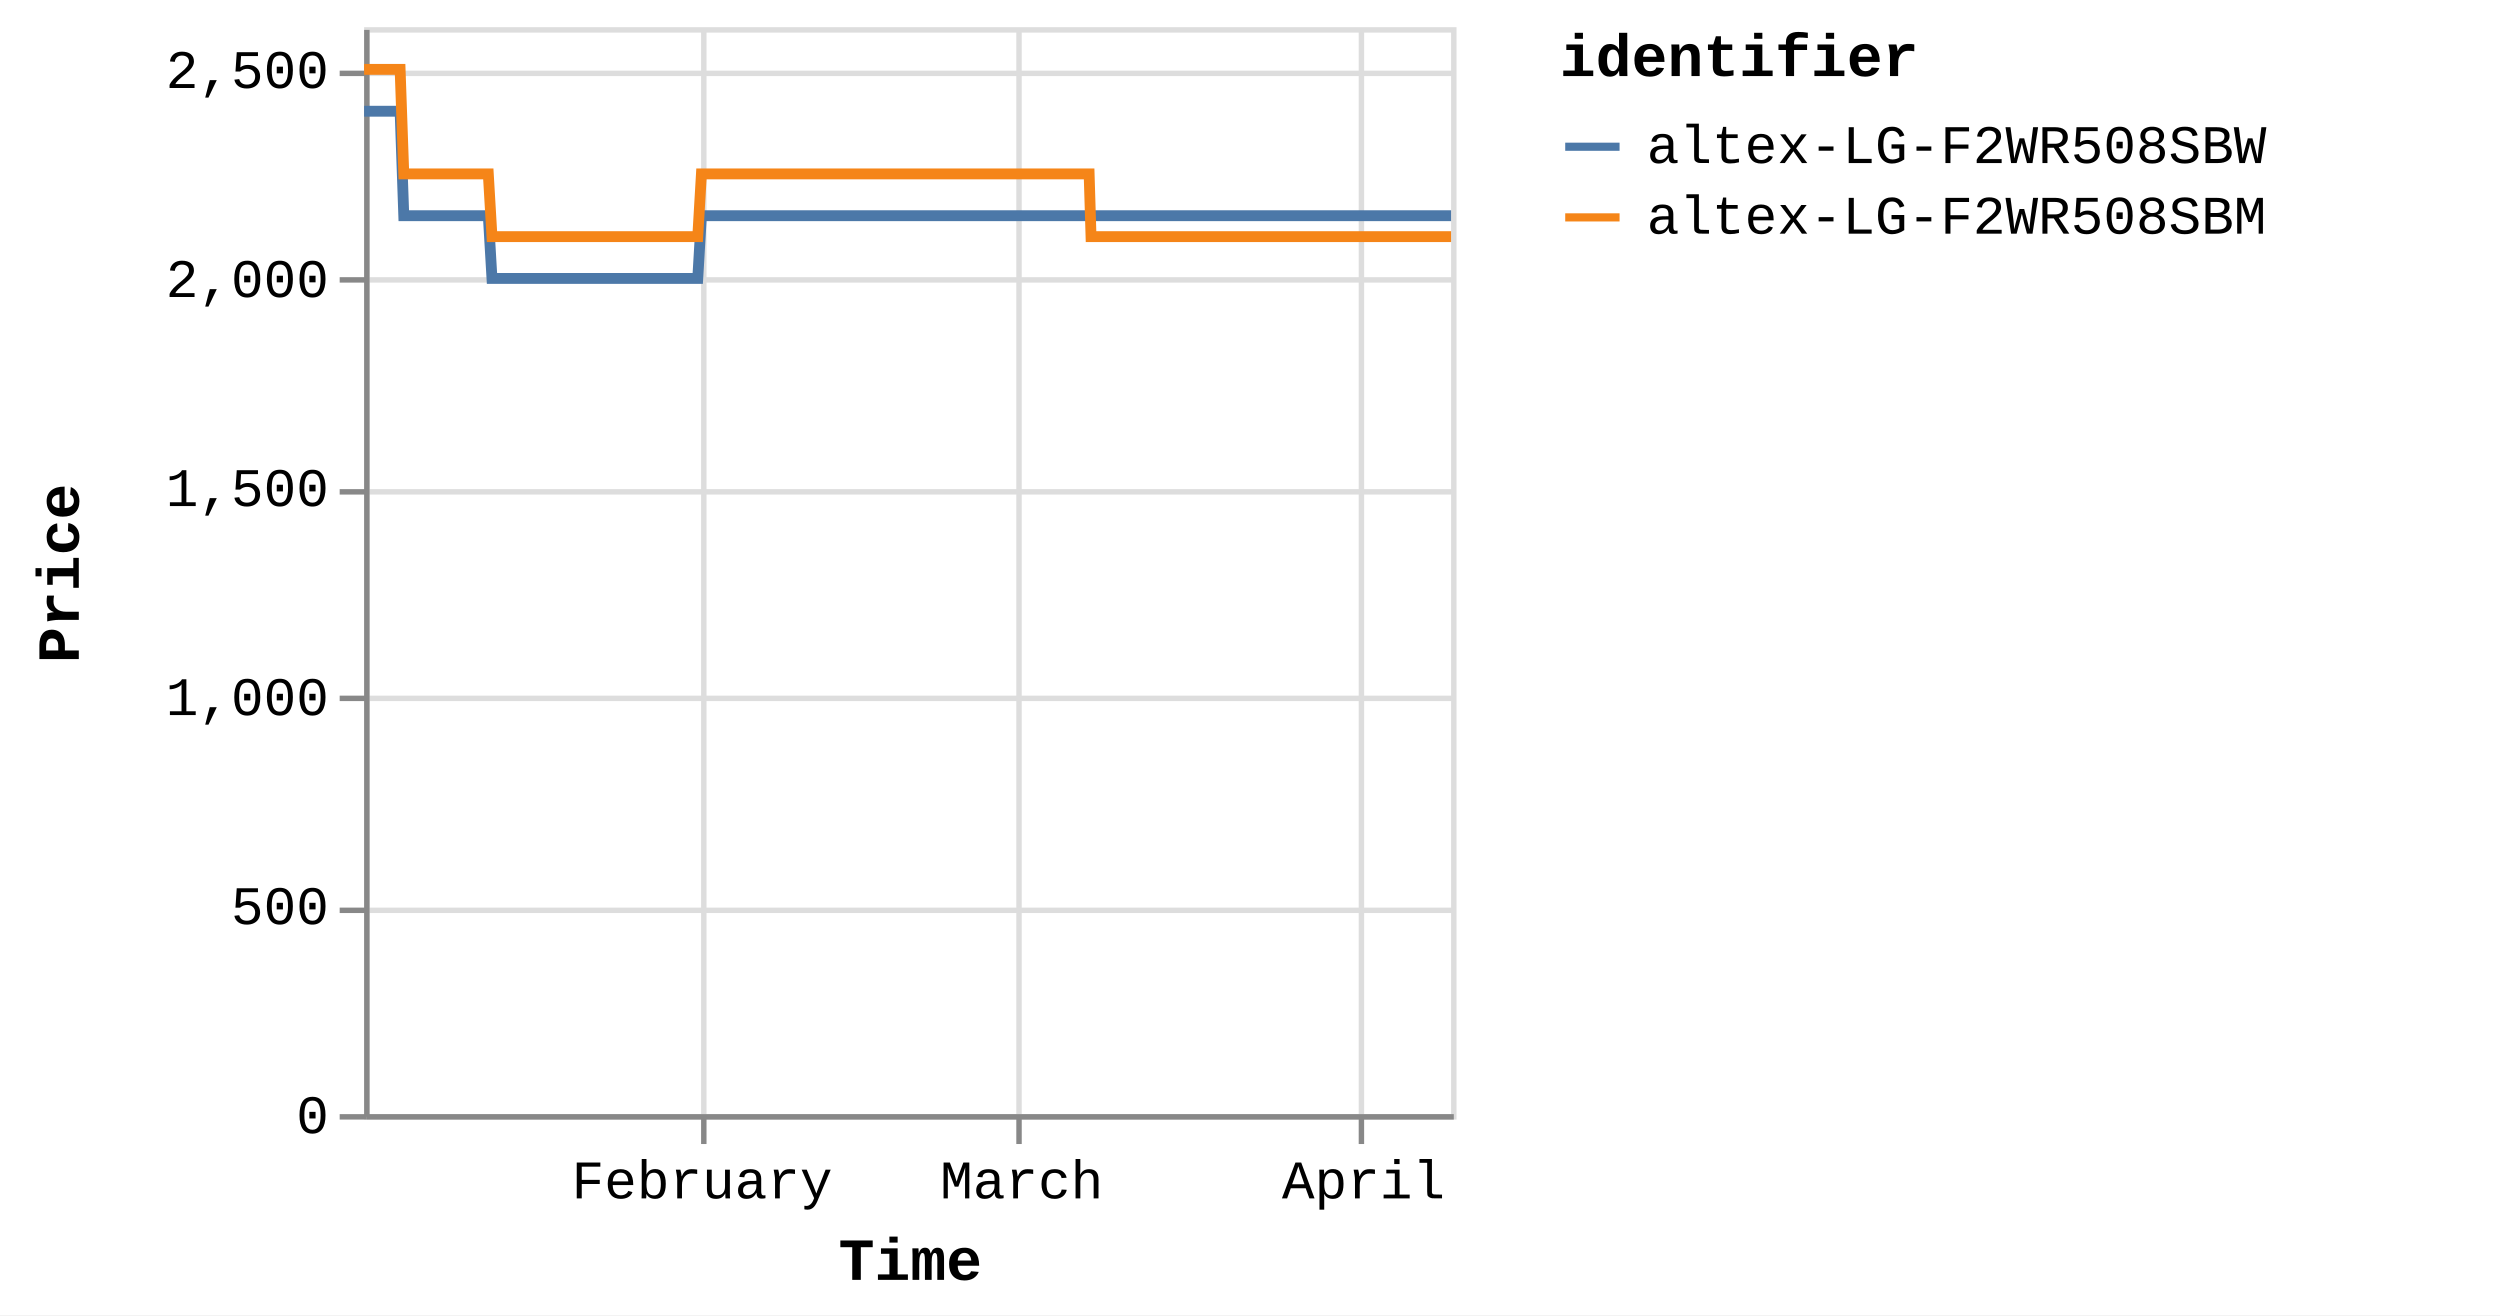
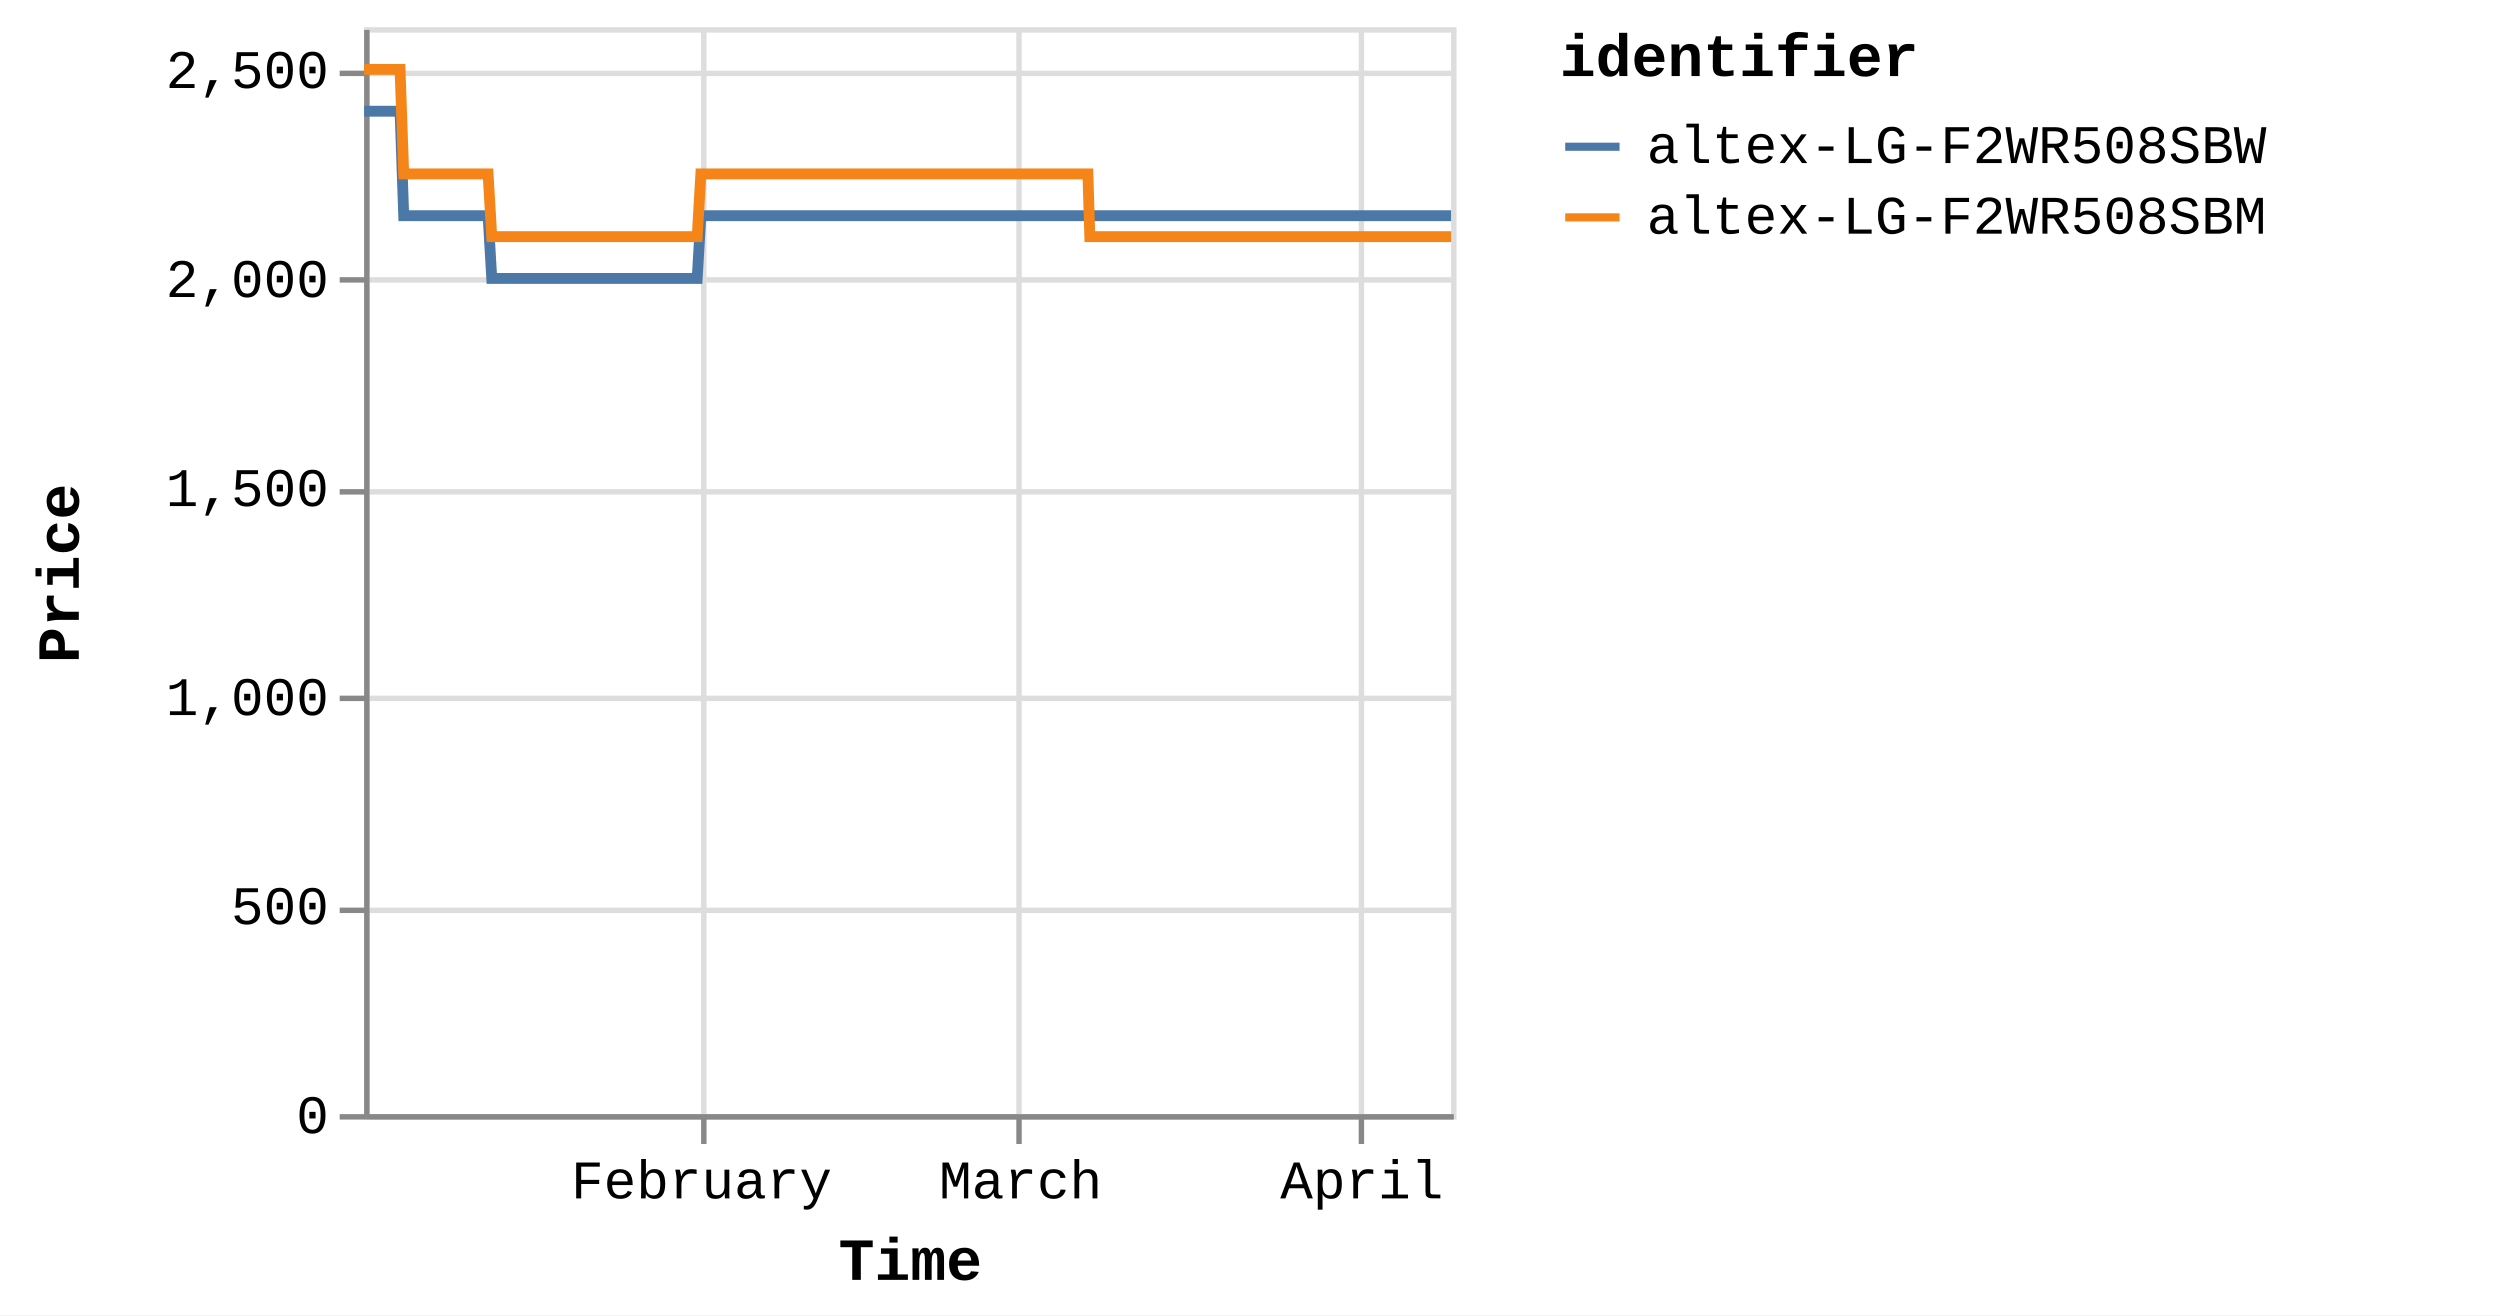
<svg xmlns="http://www.w3.org/2000/svg" version="1.1" class="marks" width="460" height="242" viewBox="0 0 460 242">
  <rect width="460" height="242" fill="white" />
  <g fill="none" stroke-miterlimit="10" transform="translate(67,5)">
    <g class="mark-group role-frame root" role="graphics-object" aria-roledescription="group mark container">
      <g transform="translate(0,0)">
        <path class="background" aria-hidden="true" d="M0.5,0.5h200v200h-200Z" stroke="#ddd" />
        <g>
          <g class="mark-group role-axis" aria-hidden="true">
            <g transform="translate(0.5,200.5)">
              <path class="background" aria-hidden="true" d="M0,0h0v0h0Z" pointer-events="none" />
              <g>
                <g class="mark-rule role-axis-grid" pointer-events="none">
                  <line transform="translate(62,-200)" x2="0" y2="200" stroke="#ddd" stroke-width="1" opacity="1" />
                  <line transform="translate(120,-200)" x2="0" y2="200" stroke="#ddd" stroke-width="1" opacity="1" />
                  <line transform="translate(183,-200)" x2="0" y2="200" stroke="#ddd" stroke-width="1" opacity="1" />
                </g>
              </g>
              <path class="foreground" aria-hidden="true" d="" pointer-events="none" display="none" />
            </g>
          </g>
          <g class="mark-group role-axis" aria-hidden="true">
            <g transform="translate(0.5,0.5)">
              <path class="background" aria-hidden="true" d="M0,0h0v0h0Z" pointer-events="none" />
              <g>
                <g class="mark-rule role-axis-grid" pointer-events="none">
                  <line transform="translate(0,200)" x2="200" y2="0" stroke="#ddd" stroke-width="1" opacity="1" />
                  <line transform="translate(0,162)" x2="200" y2="0" stroke="#ddd" stroke-width="1" opacity="1" />
                  <line transform="translate(0,123)" x2="200" y2="0" stroke="#ddd" stroke-width="1" opacity="1" />
                  <line transform="translate(0,85)" x2="200" y2="0" stroke="#ddd" stroke-width="1" opacity="1" />
                  <line transform="translate(0,46)" x2="200" y2="0" stroke="#ddd" stroke-width="1" opacity="1" />
                  <line transform="translate(0,8)" x2="200" y2="0" stroke="#ddd" stroke-width="1" opacity="1" />
                </g>
              </g>
              <path class="foreground" aria-hidden="true" d="" pointer-events="none" display="none" />
            </g>
          </g>
-           <g class="mark-group role-axis" role="graphics-symbol" aria-roledescription="axis" aria-label="X-axis titled 'Time' for a time scale with values from Monday, 01 January 2024, 2:19:43 PM to Tuesday, 09 April 2024, 4:38:35 AM">
+           <g class="mark-group role-axis" role="graphics-symbol" aria-roledescription="axis" aria-label="X-axis titled 'Time' for a time scale with values from Monday, 01 January 2024, 2:19:43 PM to Tuesday, 09 April 2024, 8:38:17 AM">
            <g transform="translate(0.5,200.5)">
              <path class="background" aria-hidden="true" d="M0,0h0v0h0Z" pointer-events="none" />
              <g>
                <g class="mark-rule role-axis-tick" pointer-events="none">
                  <line transform="translate(62,0)" x2="0" y2="5" stroke="#888" stroke-width="1" opacity="1" />
                  <line transform="translate(120,0)" x2="0" y2="5" stroke="#888" stroke-width="1" opacity="1" />
                  <line transform="translate(183,0)" x2="0" y2="5" stroke="#888" stroke-width="1" opacity="1" />
                </g>
                <g class="mark-text role-axis-label" pointer-events="none">
-                   <text text-anchor="middle" transform="translate(61.67155,15)" font-family="Liberation Mono" font-size="10px" fill="#000" opacity="1">February</text>
-                   <text text-anchor="middle" transform="translate(120.4972,15)" font-family="Liberation Mono" font-size="10px" fill="#000" opacity="1">March</text>
-                   <text text-anchor="middle" transform="translate(183.3798,15)" font-family="Liberation Mono" font-size="10px" fill="#000" opacity="1">April</text>
+                   <text text-anchor="middle" transform="translate(61.5676,15)" font-family="Liberation Mono" font-size="10px" fill="#000" opacity="1">February</text>
+                   <text text-anchor="middle" transform="translate(120.2941,15)" font-family="Liberation Mono" font-size="10px" fill="#000" opacity="1">March</text>
+                   <text text-anchor="middle" transform="translate(183.0707,15)" font-family="Liberation Mono" font-size="10px" fill="#000" opacity="1">April</text>
                </g>
                <g class="mark-rule role-axis-domain" pointer-events="none">
                  <line transform="translate(0,0)" x2="200" y2="0" stroke="#888" stroke-width="1" opacity="1" />
                </g>
                <g class="mark-text role-axis-title" pointer-events="none">
                  <text text-anchor="middle" transform="translate(100,30)" font-family="Liberation Mono" font-size="11px" font-weight="bold" fill="#000" opacity="1">Time</text>
                </g>
              </g>
              <path class="foreground" aria-hidden="true" d="" pointer-events="none" display="none" />
            </g>
          </g>
          <g class="mark-group role-axis" role="graphics-symbol" aria-roledescription="axis" aria-label="Y-axis titled 'Price' for a linear scale with values from 0 to 2,600">
            <g transform="translate(0.5,0.5)">
              <path class="background" aria-hidden="true" d="M0,0h0v0h0Z" pointer-events="none" />
              <g>
                <g class="mark-rule role-axis-tick" pointer-events="none">
                  <line transform="translate(0,200)" x2="-5" y2="0" stroke="#888" stroke-width="1" opacity="1" />
                  <line transform="translate(0,162)" x2="-5" y2="0" stroke="#888" stroke-width="1" opacity="1" />
                  <line transform="translate(0,123)" x2="-5" y2="0" stroke="#888" stroke-width="1" opacity="1" />
                  <line transform="translate(0,85)" x2="-5" y2="0" stroke="#888" stroke-width="1" opacity="1" />
                  <line transform="translate(0,46)" x2="-5" y2="0" stroke="#888" stroke-width="1" opacity="1" />
                  <line transform="translate(0,8)" x2="-5" y2="0" stroke="#888" stroke-width="1" opacity="1" />
                </g>
                <g class="mark-text role-axis-label" pointer-events="none">
                  <text text-anchor="end" transform="translate(-7,203)" font-family="Liberation Mono" font-size="10px" fill="#000" opacity="1">0</text>
                  <text text-anchor="end" transform="translate(-7,164.5385)" font-family="Liberation Mono" font-size="10px" fill="#000" opacity="1">500</text>
                  <text text-anchor="end" transform="translate(-7,126.0769)" font-family="Liberation Mono" font-size="10px" fill="#000" opacity="1">1,000</text>
                  <text text-anchor="end" transform="translate(-7,87.61538)" font-family="Liberation Mono" font-size="10px" fill="#000" opacity="1">1,500</text>
                  <text text-anchor="end" transform="translate(-7,49.15385)" font-family="Liberation Mono" font-size="10px" fill="#000" opacity="1">2,000</text>
                  <text text-anchor="end" transform="translate(-7,10.69231)" font-family="Liberation Mono" font-size="10px" fill="#000" opacity="1">2,500</text>
                </g>
                <g class="mark-rule role-axis-domain" pointer-events="none">
                  <line transform="translate(0,200)" x2="0" y2="-200" stroke="#888" stroke-width="1" opacity="1" />
                </g>
                <g class="mark-text role-axis-title" pointer-events="none">
                  <text text-anchor="middle" transform="translate(-51,100) rotate(-90) translate(0,-2)" font-family="Liberation Mono" font-size="11px" font-weight="bold" fill="#000" opacity="1">Price</text>
                </g>
              </g>
              <path class="foreground" aria-hidden="true" d="" pointer-events="none" display="none" />
            </g>
          </g>
          <g class="mark-group role-scope pathgroup" role="graphics-object" aria-roledescription="group mark container">
            <g transform="translate(0,0)">
              <path class="background" aria-hidden="true" d="M0,0h200v200h-200Z" />
              <g>
                <g class="mark-line role-mark marks" role="graphics-object" aria-roledescription="line mark container">
-                   <path aria-label="Time: Jan 01, 2024; Price: 2399; identifier: altex-LG-F2WR508SBW" role="graphics-symbol" aria-roledescription="line mark" d="M0,15.462L0.212,15.462L0.534,15.462L1.21,15.462L1.548,15.462L1.904,15.462L2.227,15.462L2.562,15.462L3.238,15.462L3.577,15.462L3.932,15.462L4.256,15.462L4.59,15.462L5.267,15.462L5.605,15.462L5.96,15.462L6.286,15.462L6.619,15.462L7.296,34.692L7.634,34.692L7.989,34.692L8.314,34.692L8.647,34.692L9.324,34.692L9.662,34.692L10.016,34.692L10.341,34.692L10.676,34.692L11.354,34.692L11.69,34.692L12.044,34.692L12.369,34.692L12.704,34.692L13.382,34.692L13.721,34.692L14.077,34.692L14.4,34.692L14.732,34.692L15.411,34.692L15.749,34.692L16.109,34.692L16.429,34.692L16.761,34.692L17.44,34.692L17.778,34.692L18.134,34.692L18.456,34.692L18.79,34.692L19.467,34.692L19.806,34.692L20.163,34.692L20.486,34.692L20.818,34.692L21.496,34.692L21.834,34.692L22.189,34.692L22.514,34.692L22.847,34.692L23.523,46.231L23.861,46.231L24.215,46.231L24.54,46.231L24.875,46.231L25.553,46.231L25.889,46.231L26.243,46.231L26.568,46.231L26.903,46.231L27.582,46.231L27.92,46.231L28.278,46.231L28.6,46.231L28.932,46.231L29.609,46.231L29.949,46.231L30.305,46.231L30.629,46.231L30.96,46.231L31.638,46.231L31.978,46.231L32.334,46.231L32.657,46.231L32.989,46.231L33.666,46.231L34.005,46.231L34.361,46.231L34.684,46.231L35.018,46.231L35.695,46.231L36.034,46.231L36.39,46.231L36.714,46.231L37.046,46.231L37.724,46.231L38.06,46.231L38.415,46.231L38.741,46.231L39.075,46.231L39.751,46.231L40.089,46.231L40.443,46.231L40.768,46.231L41.103,46.231L41.782,46.231L42.121,46.231L42.478,46.231L42.799,46.231L43.131,46.231L43.809,46.231L44.149,46.231L44.506,46.231L44.829,46.231L45.16,46.231L45.838,46.231L46.177,46.231L46.534,46.231L46.856,46.231L47.188,46.231L47.867,46.231L48.205,46.231L48.562,46.231L48.886,46.231L49.217,46.231L49.894,46.231L50.233,46.231L50.583,46.231L50.908,46.231L51.246,46.231L51.921,46.231L52.26,46.231L52.607,46.231L52.935,46.231L53.273,46.231L53.95,46.231L54.288,46.231L54.637,46.231L54.964,46.231L55.302,46.231L55.978,46.231L56.317,46.231L56.668,46.231L56.993,46.231L57.331,46.231L58.006,46.231L58.345,46.231L58.696,46.231L59.026,46.231L59.359,46.231L60.035,46.231L60.373,46.231L60.725,46.231L61.049,46.231L61.387,46.231L62.063,34.692L62.402,34.692L62.754,34.692L63.078,34.692L63.416,34.692L64.093,34.692L64.43,34.692L64.782,34.692L65.106,34.692L65.444,34.692L66.121,34.692L66.459,34.692L66.807,34.692L67.135,34.692L67.474,34.692L68.151,34.692L68.488,34.692L68.836,34.692L69.163,34.692L69.501,34.692L70.177,34.692L70.517,34.692L70.868,34.692L71.192,34.692L71.53,34.692L72.206,34.692L72.544,34.692L72.896,34.692L73.221,34.692L73.558,34.692L74.234,34.692L74.573,34.692L74.924,34.692L75.251,34.692L75.587,34.692L76.263,34.692L76.602,34.692L76.952,34.692L77.279,34.692L77.615,34.692L78.292,34.692L78.63,34.692L78.98,34.692L79.306,34.692L79.645,34.692L80.32,34.692L80.658,34.692L81.007,34.692L81.334,34.692L81.672,34.692L82.35,34.692L82.687,34.692L83.035,34.692L83.363,34.692L83.701,34.692L84.377,34.692L84.715,34.692L85.068,34.692L85.392,34.692L85.729,34.692L86.405,34.692L86.743,34.692L87.094,34.692L87.425,34.692L87.758,34.692L88.434,34.692L88.772,34.692L89.124,34.692L89.449,34.692L89.786,34.692L90.8,34.692L91.152,34.692L91.477,34.692L91.815,34.692L92.491,34.692L92.829,34.692L93.181,34.692L93.507,34.692L93.843,34.692L94.52,34.692L94.857,34.692L95.206,34.692L95.533,34.692L95.871,34.692L96.548,34.692L96.887,34.692L97.235,34.692L97.562,34.692L97.9,34.692L98.576,34.692L98.916,34.692L99.267,34.692L99.594,34.692L99.928,34.692L100.606,34.692L100.943,34.692L101.293,34.692L101.62,34.692L101.958,34.692L102.633,34.692L102.971,34.692L103.323,34.692L103.649,34.692L103.986,34.692L104.662,34.692L104.999,34.692L105.351,34.692L105.677,34.692L106.014,34.692L106.69,34.692L107.028,34.692L107.378,34.692L107.704,34.692L108.044,34.692L108.719,34.692L109.057,34.692L109.405,34.692L109.733,34.692L110.07,34.692L110.747,34.692L111.086,34.692L111.433,34.692L111.763,34.692L112.099,34.692L112.775,34.692L113.115,34.692L113.466,34.692L113.791,34.692L114.127,34.692L114.804,34.692L115.142,34.692L115.493,34.692L115.819,34.692L116.156,34.692L116.832,34.692L117.17,34.692L117.522,34.692L117.848,34.692L118.185,34.692L118.861,34.692L119.199,34.692L119.549,34.692L119.875,34.692L120.213,34.692L120.889,34.692L121.229,34.692L121.579,34.692L121.904,34.692L122.242,34.692L122.918,34.692L123.256,34.692L123.607,34.692L123.932,34.692L124.27,34.692L124.946,34.692L125.284,34.692L125.633,34.692L125.96,34.692L126.299,34.692L127.006,34.692L127.468,34.692L127.67,34.692L127.991,34.692L128.327,34.692L129.003,34.692L129.341,34.692L129.695,34.692L130.018,34.692L130.355,34.692L131.031,34.692L131.372,34.692L131.723,34.692L132.049,34.692L132.384,34.692L133.06,34.692L133.399,34.692L133.75,34.692L134.074,34.692L134.413,34.692L135.089,34.692L135.432,34.692L135.778,34.692L136.102,34.692L136.441,34.692L137.117,34.692L137.455,34.692L137.803,34.692L138.133,34.692L138.469,34.692L139.145,34.692L139.486,34.692L139.832,34.692L140.161,34.692L140.498,34.692L141.176,34.692L141.512,34.692L141.865,34.692L142.191,34.692L142.527,34.692L143.203,34.692L143.54,34.692L143.893,34.692L144.22,34.692L144.554,34.692L145.231,34.692L145.571,34.692L145.922,34.692L146.245,34.692L146.583,34.692L147.259,34.692L147.598,34.692L147.951,34.692L148.275,34.692L148.612,34.692L149.288,34.692L149.628,34.692L149.977,34.692L150.303,34.692L150.64,34.692L151.316,34.692L151.656,34.692L152.005,34.692L152.331,34.692L152.67,34.692L153.345,34.692L153.685,34.692L154.033,34.692L154.359,34.692L154.697,34.692L155.373,34.692L155.711,34.692L156.066,34.692L156.391,34.692L156.727,34.692L157.403,34.692L157.74,34.692L158.091,34.692L158.42,34.692L158.754,34.692L159.43,34.692L159.769,34.692L160.12,34.692L160.449,34.692L160.784,34.692L161.459,34.692L161.798,34.692L162.15,34.692L162.478,34.692L162.811,34.692L163.487,34.692L163.825,34.692L164.177,34.692L164.503,34.692L164.84,34.692L165.516,34.692L165.853,34.692L166.205,34.692L166.53,34.692L166.868,34.692L167.544,34.692L167.882,34.692L168.235,34.692L168.558,34.692L168.896,34.692L169.573,34.692L169.911,34.692L170.263,34.692L170.588,34.692L170.925,34.692L171.601,34.692L171.942,34.692L172.292,34.692L172.618,34.692L172.953,34.692L173.632,34.692L173.969,34.692L174.321,34.692L174.648,34.692L174.982,34.692L175.658,34.692L175.996,34.692L176.349,34.692L176.674,34.692L177.01,34.692L177.687,34.692L178.025,34.692L178.378,34.692L178.702,34.692L179.039,34.692L179.715,34.692L180.053,34.692L180.402,34.692L180.73,34.692L181.069,34.692L181.744,34.692L182.083,34.692L182.432,34.692L182.759,34.692L183.096,34.692L183.771,34.692L184.112,34.692L184.465,34.692L184.791,34.692L185.124,34.692L185.802,34.692L186.139,34.692L186.493,34.692L186.818,34.692L187.152,34.692L187.829,34.692L188.167,34.692L188.519,34.692L188.847,34.692L189.181,34.692L189.858,34.692L190.197,34.692L190.548,34.692L190.873,34.692L191.21,34.692L191.889,34.692L192.576,34.692L192.902,34.692L193.239,34.692L193.915,34.692L194.253,34.692L194.601,34.692L194.929,34.692L195.267,34.692L195.942,34.692L196.281,34.692L196.631,34.692L196.957,34.692L197.295,34.692L197.972,34.692L198.309,34.692L198.663,34.692L198.989,34.692L199.324,34.692L200,34.692" stroke="#4c78a8" stroke-width="2" />
+                   <path aria-label="Time: Jan 01, 2024; Price: 2399; identifier: altex-LG-F2WR508SBW" role="graphics-symbol" aria-roledescription="line mark" d="M0,15.462L0.212,15.462L0.533,15.462L1.208,15.462L1.546,15.462L1.9,15.462L2.223,15.462L2.557,15.462L3.233,15.462L3.571,15.462L3.926,15.462L4.248,15.462L4.582,15.462L5.258,15.462L5.596,15.462L5.95,15.462L6.276,15.462L6.608,15.462L7.284,34.692L7.621,34.692L7.976,34.692L8.3,34.692L8.633,34.692L9.308,34.692L9.645,34.692L9.999,34.692L10.323,34.692L10.658,34.692L11.335,34.692L11.67,34.692L12.024,34.692L12.348,34.692L12.683,34.692L13.36,34.692L13.698,34.692L14.053,34.692L14.376,34.692L14.707,34.692L15.385,34.692L15.722,34.692L16.082,34.692L16.402,34.692L16.733,34.692L17.41,34.692L17.748,34.692L18.103,34.692L18.425,34.692L18.758,34.692L19.435,34.692L19.772,34.692L20.129,34.692L20.452,34.692L20.783,34.692L21.459,34.692L21.798,34.692L22.152,34.692L22.476,34.692L22.808,34.692L23.484,46.231L23.821,46.231L24.174,46.231L24.499,46.231L24.833,46.231L25.51,46.231L25.845,46.231L26.199,46.231L26.523,46.231L26.858,46.231L27.535,46.231L27.873,46.231L28.23,46.231L28.552,46.231L28.883,46.231L29.56,46.231L29.899,46.231L30.254,46.231L30.577,46.231L30.908,46.231L31.585,46.231L31.924,46.231L32.279,46.231L32.602,46.231L32.933,46.231L33.609,46.231L33.947,46.231L34.303,46.231L34.626,46.231L34.959,46.231L35.635,46.231L35.973,46.231L36.329,46.231L36.652,46.231L36.983,46.231L37.66,46.231L37.996,46.231L38.35,46.231L38.675,46.231L39.009,46.231L39.684,46.231L40.021,46.231L40.375,46.231L40.699,46.231L41.034,46.231L41.712,46.231L42.05,46.231L42.406,46.231L42.727,46.231L43.059,46.231L43.736,46.231L44.075,46.231L44.43,46.231L44.753,46.231L45.084,46.231L45.761,46.231L46.099,46.231L46.455,46.231L46.778,46.231L47.109,46.231L47.787,46.231L48.124,46.231L48.48,46.231L48.804,46.231L49.134,46.231L49.81,46.231L50.148,46.231L50.498,46.231L50.822,46.231L51.16,46.231L51.834,46.231L52.172,46.231L52.519,46.231L52.846,46.231L53.183,46.231L53.859,46.231L54.197,46.231L54.545,46.231L54.871,46.231L55.209,46.231L55.884,46.231L56.222,46.231L56.573,46.231L56.897,46.231L57.234,46.231L57.908,46.231L58.246,46.231L58.597,46.231L58.926,46.231L59.259,46.231L59.934,46.231L60.272,46.231L60.623,46.231L60.947,46.231L61.284,46.231L61.959,34.692L62.297,34.692L62.648,34.692L62.971,34.692L63.309,34.692L63.985,34.692L64.321,34.692L64.672,34.692L64.996,34.692L65.334,34.692L66.009,34.692L66.347,34.692L66.695,34.692L67.022,34.692L67.36,34.692L68.036,34.692L68.372,34.692L68.72,34.692L69.046,34.692L69.384,34.692L70.059,34.692L70.398,34.692L70.749,34.692L71.072,34.692L71.409,34.692L72.084,34.692L72.422,34.692L72.774,34.692L73.097,34.692L73.434,34.692L74.109,34.692L74.447,34.692L74.798,34.692L75.124,34.692L75.46,34.692L76.134,34.692L76.473,34.692L76.823,34.692L77.148,34.692L77.484,34.692L78.16,34.692L78.498,34.692L78.847,34.692L79.173,34.692L79.51,34.692L80.184,34.692L80.522,34.692L80.871,34.692L81.197,34.692L81.535,34.692L82.211,34.692L82.547,34.692L82.895,34.692L83.222,34.692L83.56,34.692L84.235,34.692L84.572,34.692L84.925,34.692L85.248,34.692L85.584,34.692L86.259,34.692L86.597,34.692L86.948,34.692L87.277,34.692L87.61,34.692L88.285,34.692L88.622,34.692L88.974,34.692L89.298,34.692L89.634,34.692L90.647,34.692L90.998,34.692L91.323,34.692L91.66,34.692L92.335,34.692L92.673,34.692L93.023,34.692L93.349,34.692L93.685,34.692L94.361,34.692L94.697,34.692L95.045,34.692L95.372,34.692L95.71,34.692L96.385,34.692L96.724,34.692L97.071,34.692L97.398,34.692L97.735,34.692L98.41,34.692L98.749,34.692L99.1,34.692L99.427,34.692L99.76,34.692L100.436,34.692L100.773,34.692L101.123,34.692L101.449,34.692L101.786,34.692L102.46,34.692L102.798,34.692L103.149,34.692L103.474,34.692L103.811,34.692L104.485,34.692L104.822,34.692L105.174,34.692L105.499,34.692L105.836,34.692L106.51,34.692L106.848,34.692L107.197,34.692L107.523,34.692L107.862,34.692L108.535,34.692L108.873,34.692L109.22,34.692L109.548,34.692L109.885,34.692L110.56,34.692L110.898,34.692L111.246,34.692L111.575,34.692L111.91,34.692L112.585,34.692L112.924,34.692L113.274,34.692L113.599,34.692L113.935,34.692L114.61,34.692L114.948,34.692L115.298,34.692L115.624,34.692L115.96,34.692L116.636,34.692L116.973,34.692L117.323,34.692L117.65,34.692L117.986,34.692L118.66,34.692L118.998,34.692L119.347,34.692L119.673,34.692L120.01,34.692L120.685,34.692L121.024,34.692L121.374,34.692L121.699,34.692L122.036,34.692L122.711,34.692L123.048,34.692L123.398,34.692L123.723,34.692L124.061,34.692L124.736,34.692L125.073,34.692L125.421,34.692L125.748,34.692L126.086,34.692L126.792,34.692L127.253,34.692L127.454,34.692L127.775,34.692L128.111,34.692L128.785,34.692L129.123,34.692L129.476,34.692L129.799,34.692L130.135,34.692L130.81,34.692L131.151,34.692L131.501,34.692L131.826,34.692L132.161,34.692L132.836,34.692L133.174,34.692L133.524,34.692L133.848,34.692L134.186,34.692L134.861,34.692L135.203,34.692L135.549,34.692L135.873,34.692L136.211,34.692L136.886,34.692L137.224,34.692L137.57,34.692L137.9,34.692L138.236,34.692L138.911,34.692L139.251,34.692L139.596,34.692L139.924,34.692L140.261,34.692L140.938,34.692L141.273,34.692L141.626,34.692L141.951,34.692L142.286,34.692L142.961,34.692L143.299,34.692L143.65,34.692L143.977,34.692L144.311,34.692L144.987,34.692L145.326,34.692L145.676,34.692L145.999,34.692L146.336,34.692L147.011,34.692L147.349,34.692L147.701,34.692L148.025,34.692L148.361,34.692L149.036,34.692L149.376,34.692L149.725,34.692L150.05,34.692L150.386,34.692L151.061,34.692L151.4,34.692L151.749,34.692L152.074,34.692L152.413,34.692L153.086,34.692L153.426,34.692L153.773,34.692L154.099,34.692L154.437,34.692L155.111,34.692L155.449,34.692L155.803,34.692L156.127,34.692L156.463,34.692L157.138,34.692L157.474,34.692L157.825,34.692L158.153,34.692L158.486,34.692L159.161,34.692L159.5,34.692L159.851,34.692L160.178,34.692L160.513,34.692L161.187,34.692L161.525,34.692L161.877,34.692L162.204,34.692L162.537,34.692L163.212,34.692L163.549,34.692L163.9,34.692L164.225,34.692L164.562,34.692L165.237,34.692L165.574,34.692L165.924,34.692L166.249,34.692L166.586,34.692L167.262,34.692L167.599,34.692L167.951,34.692L168.274,34.692L168.612,34.692L169.287,34.692L169.624,34.692L169.976,34.692L170.301,34.692L170.637,34.692L171.312,34.692L171.652,34.692L172.001,34.692L172.327,34.692L172.662,34.692L173.34,34.692L173.676,34.692L174.028,34.692L174.354,34.692L174.687,34.692L175.362,34.692L175.699,34.692L176.052,34.692L176.376,34.692L176.712,34.692L177.388,34.692L177.725,34.692L178.077,34.692L178.401,34.692L178.737,34.692L179.412,34.692L179.749,34.692L180.098,34.692L180.426,34.692L180.764,34.692L181.438,34.692L181.776,34.692L182.125,34.692L182.451,34.692L182.787,34.692L183.462,34.692L183.802,34.692L184.154,34.692L184.48,34.692L184.812,34.692L185.489,34.692L185.826,34.692L186.178,34.692L186.503,34.692L186.837,34.692L187.512,34.692L187.85,34.692L188.202,34.692L188.528,34.692L188.862,34.692L189.538,34.692L189.876,34.692L190.227,34.692L190.552,34.692L190.888,34.692L191.565,34.692L192.251,34.692L192.577,34.692L192.914,34.692L193.588,34.692L193.926,34.692L194.273,34.692L194.6,34.692L194.937,34.692L195.612,34.692L195.95,34.692L196.299,34.692L196.625,34.692L196.962,34.692L197.638,34.692L197.975,34.692L198.328,34.692L198.653,34.692L198.988,34.692L199.663,34.692L200,34.692" stroke="#4c78a8" stroke-width="2" />
                </g>
              </g>
              <path class="foreground" aria-hidden="true" d="" display="none" />
            </g>
            <g transform="translate(0,0)">
              <path class="background" aria-hidden="true" d="M0,0h200v200h-200Z" />
              <g>
                <g class="mark-line role-mark marks" role="graphics-object" aria-roledescription="line mark container">
-                   <path aria-label="Time: Jan 01, 2024; Price: 2499; identifier: altex-LG-F2WR508SBM" role="graphics-symbol" aria-roledescription="line mark" d="M0,7.769L0.212,7.769L0.534,7.769L1.21,7.769L1.548,7.769L1.904,7.769L2.227,7.769L2.562,7.769L3.238,7.769L3.577,7.769L3.933,7.769L4.256,7.769L4.59,7.769L5.267,7.769L5.605,7.769L5.96,7.769L6.286,7.769L6.62,7.769L7.296,27L7.634,27L7.989,27L8.314,27L8.647,27L9.324,27L9.662,27L10.016,27L10.341,27L10.676,27L11.354,27L11.69,27L12.044,27L12.369,27L12.704,27L13.382,27L13.721,27L14.077,27L14.4,27L14.732,27L15.411,27L15.749,27L16.109,27L16.429,27L16.761,27L17.44,27L17.778,27L18.134,27L18.456,27L18.79,27L19.468,27L19.806,27L20.163,27L20.486,27L20.818,27L21.496,27L21.834,27L22.19,27L22.514,27L22.847,27L23.523,38.538L23.861,38.538L24.215,38.538L24.54,38.538L24.875,38.538L25.553,38.538L25.889,38.538L26.243,38.538L26.568,38.538L26.903,38.538L27.582,38.538L27.921,38.538L28.278,38.538L28.6,38.538L28.932,38.538L29.61,38.538L29.949,38.538L30.305,38.538L30.63,38.538L30.96,38.538L31.638,38.538L31.978,38.538L32.334,38.538L32.657,38.538L32.989,38.538L33.666,38.538L34.005,38.538L34.361,38.538L34.684,38.538L35.018,38.538L35.695,38.538L36.034,38.538L36.39,38.538L36.714,38.538L37.046,38.538L37.724,38.538L38.06,38.538L38.415,38.538L38.741,38.538L39.075,38.538L39.751,38.538L40.089,38.538L40.443,38.538L40.768,38.538L41.103,38.538L41.782,38.538L42.121,38.538L42.478,38.538L42.799,38.538L43.131,38.538L43.81,38.538L44.149,38.538L44.506,38.538L44.829,38.538L45.16,38.538L45.838,38.538L46.177,38.538L46.534,38.538L46.857,38.538L47.189,38.538L47.867,38.538L48.205,38.538L48.562,38.538L48.886,38.538L49.217,38.538L49.894,38.538L50.233,38.538L50.584,38.538L50.908,38.538L51.246,38.538L51.921,38.538L52.26,38.538L52.607,38.538L52.936,38.538L53.273,38.538L53.95,38.538L54.288,38.538L54.637,38.538L54.964,38.538L55.302,38.538L55.978,38.538L56.317,38.538L56.668,38.538L56.993,38.538L57.331,38.538L58.006,38.538L58.345,38.538L58.696,38.538L59.026,38.538L59.359,38.538L60.035,38.538L60.373,38.538L60.725,38.538L61.049,38.538L61.387,38.538L62.064,27L62.402,27L62.754,27L63.078,27L63.416,27L64.093,27L64.43,27L64.782,27L65.106,27L65.444,27L66.121,27L66.459,27L66.807,27L67.135,27L67.474,27L68.151,27L68.488,27L68.836,27L69.163,27L69.501,27L70.178,27L70.517,27L70.869,27L71.192,27L71.53,27L72.206,27L72.544,27L72.896,27L73.221,27L73.558,27L74.234,27L74.573,27L74.924,27L75.251,27L75.587,27L76.263,27L76.602,27L76.952,27L77.279,27L77.615,27L78.292,27L78.63,27L78.98,27L79.306,27L79.645,27L80.32,27L80.658,27L81.007,27L81.334,27L81.672,27L82.35,27L82.687,27L83.035,27L83.363,27L83.701,27L84.377,27L84.715,27L85.068,27L85.392,27L85.729,27L86.405,27L86.743,27L87.095,27L87.425,27L87.758,27L88.434,27L88.772,27L89.124,27L89.449,27L89.786,27L90.8,27L91.152,27L91.477,27L91.815,27L92.491,27L92.829,27L93.181,27L93.507,27L93.843,27L94.52,27L94.857,27L95.206,27L95.533,27L95.871,27L96.548,27L96.887,27L97.235,27L97.562,27L97.9,27L98.576,27L98.916,27L99.268,27L99.595,27L99.928,27L100.606,27L100.943,27L101.294,27L101.62,27L101.958,27L102.633,27L102.972,27L103.323,27L103.649,27L103.986,27L104.662,27L104.999,27L105.351,27L105.677,27L106.014,27L106.69,27L107.028,27L107.379,27L107.704,27L108.044,27L108.719,27L109.057,27L109.405,27L109.733,27L110.07,27L110.747,27L111.086,27L111.433,27L111.763,27L112.099,27L112.775,27L113.115,27L113.466,27L113.791,27L114.127,27L114.804,27L115.142,27L115.493,27L115.819,27L116.156,27L116.833,27L117.171,27L117.522,27L117.849,27L118.185,27L118.861,27L119.199,27L119.549,27L119.875,27L120.213,27L120.889,27L121.229,27L121.579,27L121.904,27L122.242,27L122.918,27L123.256,27L123.607,27L123.932,27L124.27,27L124.946,27L125.284,27L125.633,27L125.96,27L126.299,27L127.006,27L127.468,27L127.67,27L127.991,27L128.327,27L129.003,27L129.341,27L129.695,27L130.018,27L130.355,27L131.031,27L131.372,27L131.723,27L132.049,27L132.384,27L133.06,27L133.399,27L133.75,38.538L134.075,38.538L134.413,38.538L135.089,38.538L135.432,38.538L135.778,38.538L136.102,38.538L136.441,38.538L137.118,38.538L137.455,38.538L137.803,38.538L138.133,38.538L138.469,38.538L139.146,38.538L139.486,38.538L139.832,38.538L140.161,38.538L140.498,38.538L141.176,38.538L141.512,38.538L141.865,38.538L142.191,38.538L142.527,38.538L143.203,38.538L143.54,38.538L143.893,38.538L144.22,38.538L144.555,38.538L145.231,38.538L145.571,38.538L145.922,38.538L146.246,38.538L146.583,38.538L147.259,38.538L147.598,38.538L147.951,38.538L148.275,38.538L148.612,38.538L149.288,38.538L149.628,38.538L149.978,38.538L150.303,38.538L150.64,38.538L151.317,38.538L151.656,38.538L152.005,38.538L152.331,38.538L152.67,38.538L153.345,38.538L153.685,38.538L154.033,38.538L154.359,38.538L154.697,38.538L155.373,38.538L155.711,38.538L156.066,38.538L156.391,38.538L156.728,38.538L157.403,38.538L157.74,38.538L158.092,38.538L158.42,38.538L158.754,38.538L159.43,38.538L159.769,38.538L160.12,38.538L160.449,38.538L160.784,38.538L161.459,38.538L161.798,38.538L162.15,38.538L162.478,38.538L162.811,38.538L163.487,38.538L163.825,38.538L164.177,38.538L164.503,38.538L164.84,38.538L165.516,38.538L165.854,38.538L166.205,38.538L166.53,38.538L166.868,38.538L167.544,38.538L167.882,38.538L168.235,38.538L168.558,38.538L168.896,38.538L169.573,38.538L169.911,38.538L170.263,38.538L170.588,38.538L170.925,38.538L171.601,38.538L171.942,38.538L172.292,38.538L172.618,38.538L172.953,38.538L173.632,38.538L173.969,38.538L174.321,38.538L174.648,38.538L174.982,38.538L175.658,38.538L175.996,38.538L176.349,38.538L176.674,38.538L177.01,38.538L177.687,38.538L178.025,38.538L178.378,38.538L178.702,38.538L179.039,38.538L179.715,38.538L180.053,38.538L180.402,38.538L180.73,38.538L181.069,38.538L181.744,38.538L182.083,38.538L182.432,38.538L182.759,38.538L183.096,38.538L183.771,38.538L184.113,38.538L184.465,38.538L184.791,38.538L185.124,38.538L185.802,38.538L186.139,38.538L186.493,38.538L186.818,38.538L187.152,38.538L187.829,38.538L188.167,38.538L188.52,38.538L188.847,38.538L189.181,38.538L189.859,38.538L190.197,38.538L190.548,38.538L190.874,38.538L191.21,38.538L191.889,38.538L192.576,38.538L192.902,38.538L193.239,38.538L193.915,38.538L194.253,38.538L194.602,38.538L194.929,38.538L195.267,38.538L195.942,38.538L196.281,38.538L196.631,38.538L196.957,38.538L197.295,38.538L197.972,38.538L198.309,38.538L198.663,38.538L198.989,38.538L199.324,38.538L200,38.538" stroke="#f58518" stroke-width="2" />
+                   <path aria-label="Time: Jan 01, 2024; Price: 2499; identifier: altex-LG-F2WR508SBM" role="graphics-symbol" aria-roledescription="line mark" d="M0,7.769L0.212,7.769L0.533,7.769L1.208,7.769L1.546,7.769L1.9,7.769L2.223,7.769L2.558,7.769L3.233,7.769L3.571,7.769L3.926,7.769L4.248,7.769L4.582,7.769L5.258,7.769L5.596,7.769L5.95,7.769L6.276,7.769L6.608,7.769L7.284,27L7.621,27L7.976,27L8.3,27L8.633,27L9.309,27L9.646,27L9.999,27L10.323,27L10.658,27L11.335,27L11.67,27L12.024,27L12.348,27L12.683,27L13.36,27L13.698,27L14.053,27L14.376,27L14.708,27L15.385,27L15.722,27L16.082,27L16.402,27L16.733,27L17.41,27L17.748,27L18.103,27L18.425,27L18.758,27L19.435,27L19.772,27L20.129,27L20.452,27L20.783,27L21.46,27L21.798,27L22.152,27L22.476,27L22.808,27L23.484,38.538L23.821,38.538L24.174,38.538L24.499,38.538L24.833,38.538L25.51,38.538L25.846,38.538L26.199,38.538L26.523,38.538L26.858,38.538L27.536,38.538L27.873,38.538L28.23,38.538L28.552,38.538L28.883,38.538L29.56,38.538L29.899,38.538L30.254,38.538L30.578,38.538L30.908,38.538L31.585,38.538L31.924,38.538L32.28,38.538L32.602,38.538L32.933,38.538L33.61,38.538L33.947,38.538L34.303,38.538L34.626,38.538L34.959,38.538L35.635,38.538L35.973,38.538L36.329,38.538L36.652,38.538L36.983,38.538L37.66,38.538L37.996,38.538L38.35,38.538L38.676,38.538L39.009,38.538L39.684,38.538L40.021,38.538L40.375,38.538L40.699,38.538L41.034,38.538L41.712,38.538L42.05,38.538L42.406,38.538L42.727,38.538L43.059,38.538L43.736,38.538L44.075,38.538L44.431,38.538L44.754,38.538L45.084,38.538L45.761,38.538L46.099,38.538L46.455,38.538L46.778,38.538L47.109,38.538L47.787,38.538L48.124,38.538L48.48,38.538L48.804,38.538L49.134,38.538L49.81,38.538L50.148,38.538L50.498,38.538L50.822,38.538L51.16,38.538L51.834,38.538L52.172,38.538L52.519,38.538L52.846,38.538L53.183,38.538L53.859,38.538L54.197,38.538L54.545,38.538L54.872,38.538L55.209,38.538L55.884,38.538L56.222,38.538L56.573,38.538L56.897,38.538L57.234,38.538L57.909,38.538L58.246,38.538L58.597,38.538L58.926,38.538L59.259,38.538L59.934,38.538L60.272,38.538L60.623,38.538L60.947,38.538L61.284,38.538L61.959,27L62.297,27L62.648,27L62.971,27L63.309,27L63.985,27L64.322,27L64.672,27L64.996,27L65.334,27L66.009,27L66.347,27L66.695,27L67.022,27L67.36,27L68.036,27L68.372,27L68.72,27L69.046,27L69.384,27L70.059,27L70.398,27L70.749,27L71.072,27L71.409,27L72.084,27L72.422,27L72.774,27L73.097,27L73.434,27L74.109,27L74.447,27L74.798,27L75.124,27L75.46,27L76.134,27L76.473,27L76.823,27L77.148,27L77.484,27L78.16,27L78.498,27L78.847,27L79.173,27L79.511,27L80.184,27L80.522,27L80.871,27L81.197,27L81.535,27L82.211,27L82.547,27L82.895,27L83.222,27L83.56,27L84.235,27L84.572,27L84.925,27L85.248,27L85.584,27L86.259,27L86.597,27L86.948,27L87.277,27L87.61,27L88.285,27L88.622,27L88.974,27L89.298,27L89.634,27L90.647,27L90.998,27L91.323,27L91.66,27L92.335,27L92.673,27L93.024,27L93.349,27L93.685,27L94.361,27L94.697,27L95.045,27L95.372,27L95.71,27L96.385,27L96.724,27L97.071,27L97.398,27L97.735,27L98.41,27L98.749,27L99.1,27L99.427,27L99.76,27L100.436,27L100.773,27L101.123,27L101.449,27L101.786,27L102.46,27L102.798,27L103.149,27L103.474,27L103.811,27L104.485,27L104.823,27L105.174,27L105.499,27L105.836,27L106.51,27L106.848,27L107.198,27L107.523,27L107.862,27L108.535,27L108.873,27L109.22,27L109.548,27L109.885,27L110.56,27L110.898,27L111.246,27L111.575,27L111.91,27L112.585,27L112.924,27L113.274,27L113.599,27L113.935,27L114.61,27L114.948,27L115.298,27L115.624,27L115.96,27L116.636,27L116.973,27L117.324,27L117.65,27L117.986,27L118.661,27L118.998,27L119.347,27L119.673,27L120.01,27L120.685,27L121.024,27L121.374,27L121.699,27L122.036,27L122.711,27L123.048,27L123.398,27L123.723,27L124.061,27L124.736,27L125.073,27L125.421,27L125.748,27L126.086,27L126.792,27L127.253,27L127.454,27L127.775,27L128.111,27L128.785,27L129.123,27L129.476,27L129.799,27L130.136,27L130.811,27L131.151,27L131.501,27L131.826,27L132.161,27L132.836,27L133.174,27L133.524,38.538L133.849,38.538L134.186,38.538L134.861,38.538L135.203,38.538L135.549,38.538L135.873,38.538L136.211,38.538L136.886,38.538L137.224,38.538L137.571,38.538L137.9,38.538L138.236,38.538L138.911,38.538L139.251,38.538L139.596,38.538L139.925,38.538L140.261,38.538L140.938,38.538L141.273,38.538L141.626,38.538L141.951,38.538L142.286,38.538L142.961,38.538L143.299,38.538L143.65,38.538L143.977,38.538L144.311,38.538L144.987,38.538L145.326,38.538L145.676,38.538L145.999,38.538L146.336,38.538L147.011,38.538L147.349,38.538L147.701,38.538L148.025,38.538L148.361,38.538L149.036,38.538L149.376,38.538L149.725,38.538L150.05,38.538L150.386,38.538L151.061,38.538L151.4,38.538L151.749,38.538L152.074,38.538L152.413,38.538L153.086,38.538L153.426,38.538L153.773,38.538L154.099,38.538L154.437,38.538L155.111,38.538L155.449,38.538L155.803,38.538L156.128,38.538L156.463,38.538L157.138,38.538L157.474,38.538L157.825,38.538L158.153,38.538L158.486,38.538L159.162,38.538L159.5,38.538L159.851,38.538L160.178,38.538L160.513,38.538L161.187,38.538L161.525,38.538L161.877,38.538L162.204,38.538L162.537,38.538L163.212,38.538L163.549,38.538L163.9,38.538L164.225,38.538L164.562,38.538L165.237,38.538L165.574,38.538L165.924,38.538L166.249,38.538L166.586,38.538L167.262,38.538L167.6,38.538L167.951,38.538L168.274,38.538L168.612,38.538L169.287,38.538L169.625,38.538L169.976,38.538L170.301,38.538L170.637,38.538L171.312,38.538L171.652,38.538L172.002,38.538L172.328,38.538L172.662,38.538L173.34,38.538L173.676,38.538L174.028,38.538L174.354,38.538L174.687,38.538L175.362,38.538L175.7,38.538L176.052,38.538L176.376,38.538L176.712,38.538L177.388,38.538L177.725,38.538L178.077,38.538L178.401,38.538L178.737,38.538L179.412,38.538L179.749,38.538L180.098,38.538L180.426,38.538L180.764,38.538L181.438,38.538L181.777,38.538L182.125,38.538L182.451,38.538L182.787,38.538L183.462,38.538L183.802,38.538L184.154,38.538L184.48,38.538L184.812,38.538L185.489,38.538L185.826,38.538L186.179,38.538L186.503,38.538L186.837,38.538L187.512,38.538L187.85,38.538L188.202,38.538L188.528,38.538L188.862,38.538L189.539,38.538L189.876,38.538L190.227,38.538L190.552,38.538L190.888,38.538L191.565,38.538L192.251,38.538L192.577,38.538L192.914,38.538L193.588,38.538L193.926,38.538L194.274,38.538L194.6,38.538L194.937,38.538L195.612,38.538L195.95,38.538L196.299,38.538L196.625,38.538L196.962,38.538L197.638,38.538L197.975,38.538L198.328,38.538L198.653,38.538L198.988,38.538L199.663,38.538L200,38.538" stroke="#f58518" stroke-width="2" />
                </g>
              </g>
              <path class="foreground" aria-hidden="true" d="" display="none" />
            </g>
          </g>
          <g class="mark-group role-legend" role="graphics-symbol" aria-roledescription="legend" aria-label="Symbol legend titled 'identifier' for stroke color with 2 values: altex-LG-F2WR508SBW, altex-LG-F2WR508SBM">
            <g transform="translate(220,0)">
              <path class="background" aria-hidden="true" d="M0,0h168v40h-168Z" pointer-events="none" />
              <g>
                <g class="mark-group role-legend-entry">
                  <g transform="translate(0,16)">
                    <path class="background" aria-hidden="true" d="M0,0h0v0h0Z" pointer-events="none" />
                    <g>
                      <g class="mark-group role-scope" role="graphics-object" aria-roledescription="group mark container">
                        <g transform="translate(0,0)">
                          <path class="background" aria-hidden="true" d="M0,0h168v11h-168Z" pointer-events="none" opacity="1" />
                          <g>
                            <g class="mark-symbol role-legend-symbol" pointer-events="none">
                              <path transform="translate(6,6)" d="M-5,0L5,0" stroke="#4c78a8" stroke-width="1.5" opacity="1" />
                            </g>
                            <g class="mark-text role-legend-label" pointer-events="none">
                              <text text-anchor="start" transform="translate(16,9)" font-family="Liberation Mono" font-size="10px" fill="#000" opacity="1">altex-LG-F2WR508SBW</text>
                            </g>
                          </g>
                          <path class="foreground" aria-hidden="true" d="" pointer-events="none" display="none" />
                        </g>
                        <g transform="translate(0,13)">
                          <path class="background" aria-hidden="true" d="M0,0h168v11h-168Z" pointer-events="none" opacity="1" />
                          <g>
                            <g class="mark-symbol role-legend-symbol" pointer-events="none">
                              <path transform="translate(6,6)" d="M-5,0L5,0" stroke="#f58518" stroke-width="1.5" opacity="1" />
                            </g>
                            <g class="mark-text role-legend-label" pointer-events="none">
                              <text text-anchor="start" transform="translate(16,9)" font-family="Liberation Mono" font-size="10px" fill="#000" opacity="1">altex-LG-F2WR508SBM</text>
                            </g>
                          </g>
                          <path class="foreground" aria-hidden="true" d="" pointer-events="none" display="none" />
                        </g>
                      </g>
                    </g>
                    <path class="foreground" aria-hidden="true" d="" pointer-events="none" display="none" />
                  </g>
                </g>
                <g class="mark-text role-legend-title" pointer-events="none">
                  <text text-anchor="start" transform="translate(0,9)" font-family="Liberation Mono" font-size="11px" font-weight="bold" fill="#000" opacity="1">identifier</text>
                </g>
              </g>
              <path class="foreground" aria-hidden="true" d="" pointer-events="none" display="none" />
            </g>
          </g>
        </g>
        <path class="foreground" aria-hidden="true" d="" display="none" />
      </g>
    </g>
  </g>
</svg>
